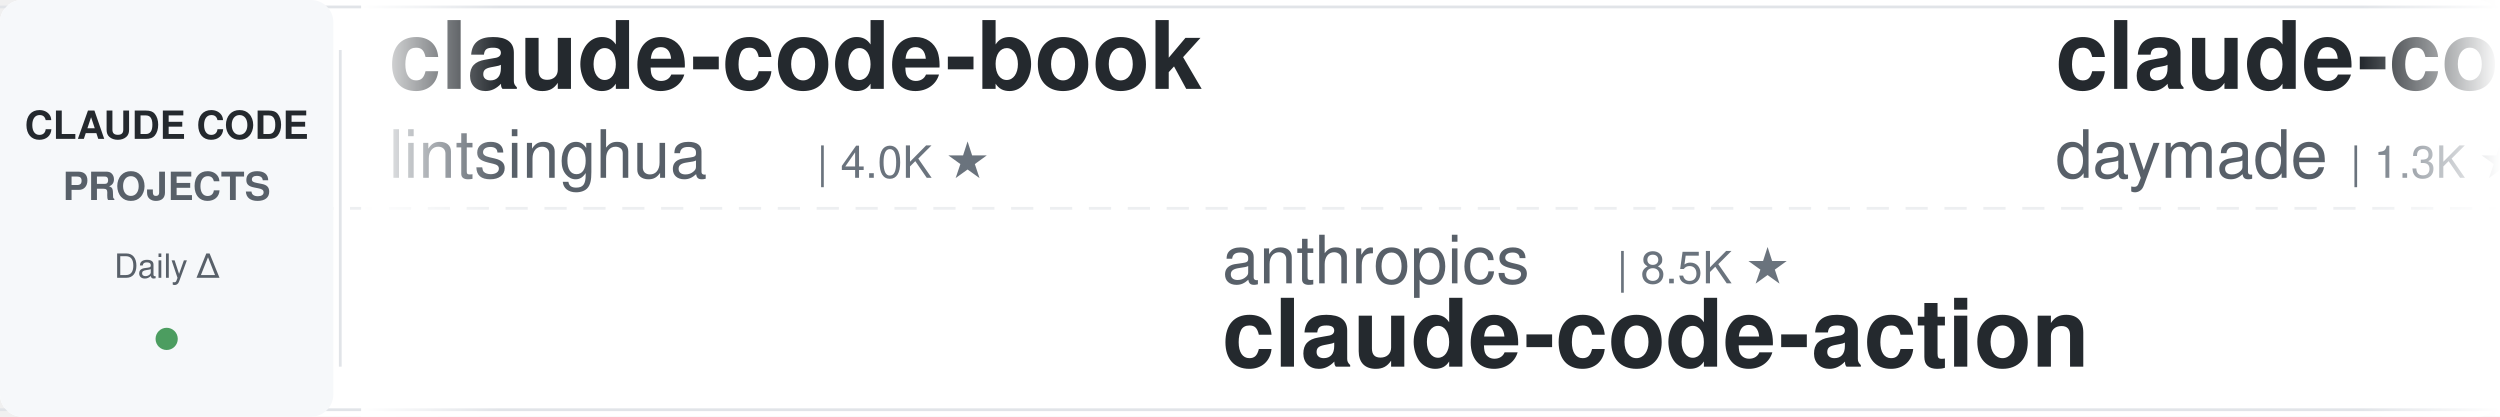
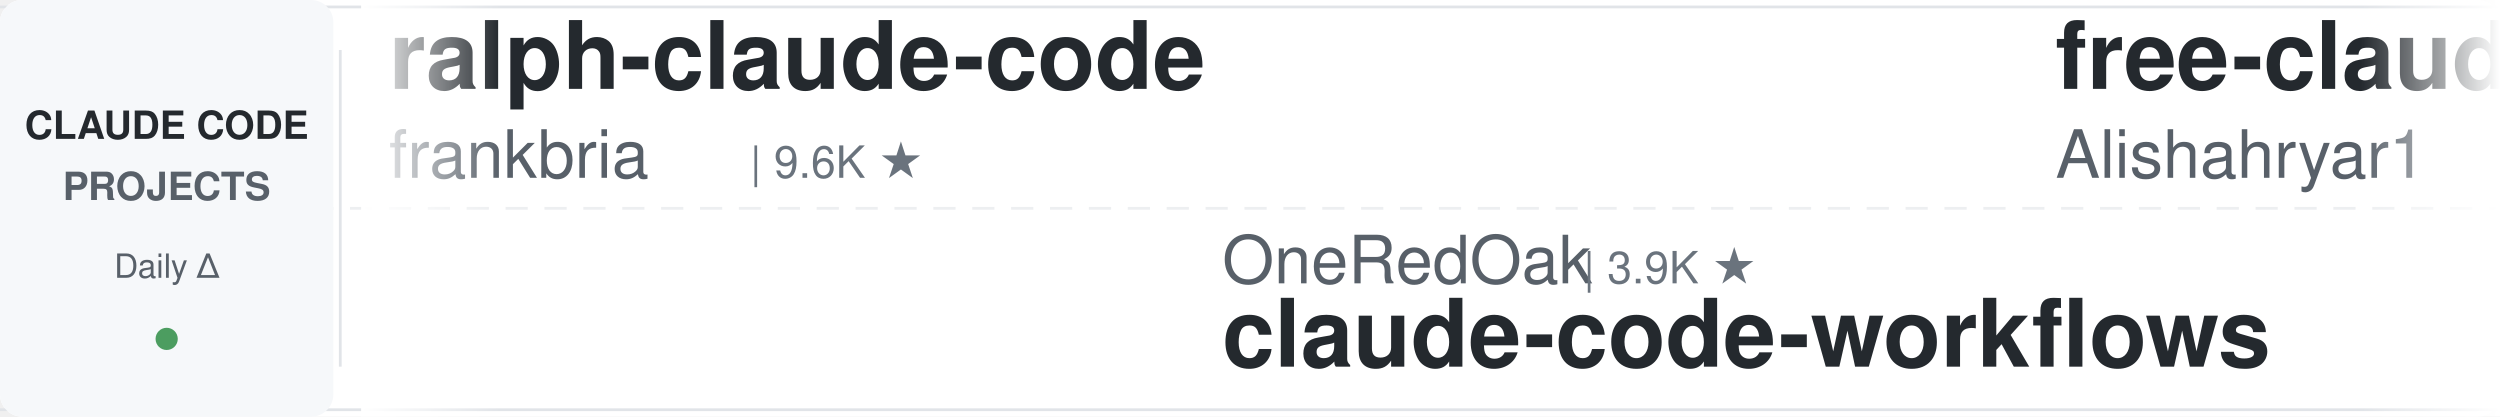
<svg xmlns="http://www.w3.org/2000/svg" width="900" height="150">
  <defs>
    <linearGradient id="leftFade" x1="0%" y1="0%" x2="100%" y2="0%">
      <stop offset="0%" style="stop-color:#ffffff;stop-opacity:1" />
      <stop offset="100%" style="stop-color:#ffffff;stop-opacity:0" />
    </linearGradient>
    <linearGradient id="rightFade" x1="0%" y1="0%" x2="100%" y2="0%">
      <stop offset="0%" style="stop-color:#ffffff;stop-opacity:0" />
      <stop offset="100%" style="stop-color:#ffffff;stop-opacity:1" />
    </linearGradient>
  </defs>
  <rect width="900" height="150" fill="#ffffff" rx="8" />
  <rect x="0" y="2" width="900" height="1" fill="#e1e4e8" />
  <rect x="0" y="147" width="900" height="1" fill="#e1e4e8" />
  <line x1="0" y1="75" x2="900" y2="75" stroke="#e1e4e8" stroke-width="1" stroke-dasharray="8 6" opacity="0.6" />
  <rect x="0" y="0" width="120" height="150" fill="#f6f8fa" rx="8" />
  <text x="60" y="50" font-family="-apple-system, BlinkMacSystemFont, 'Segoe UI', Helvetica, Arial, sans-serif" font-size="14" font-weight="600" fill="#24292e" text-anchor="middle">CLAUDE CODE</text>
  <text x="60" y="72" font-family="-apple-system, BlinkMacSystemFont, 'Segoe UI', Helvetica, Arial, sans-serif" font-size="14" font-weight="600" fill="#586069" text-anchor="middle">PROJECTS</text>
  <text x="60" y="100" font-family="-apple-system, BlinkMacSystemFont, 'Segoe UI', Helvetica, Arial, sans-serif" font-size="12" font-weight="500" fill="#586069" text-anchor="middle">Daily Δ</text>
  <circle cx="60" cy="122" r="4" fill="#22863a" opacity="0.8" />
  <rect x="122" y="18" width="1" height="114" fill="#e1e4e8" />
  <clipPath id="tickerClip">
    <rect x="130" y="0" width="770" height="150" />
  </clipPath>
  <g clip-path="url(#tickerClip)">
    <g id="tickerItems">
      <animateTransform attributeName="transform" attributeType="XML" type="translate" from="0 0" to="-3000 0" dur="54s" repeatCount="indefinite" />
      <g transform="translate(0, 0)">
-         <text x="140" y="32" font-family="-apple-system, BlinkMacSystemFont, 'Segoe UI', Helvetica, Arial, sans-serif" font-size="34" font-weight="600" fill="#24292e">claude-code-book</text>
-         <text x="140" y="64" font-family="-apple-system, BlinkMacSystemFont, 'Segoe UI', Helvetica, Arial, sans-serif" font-size="24" font-weight="400" fill="#586069">lintsinghua</text>
-         <text x="294" y="64" font-family="-apple-system, BlinkMacSystemFont, 'Segoe UI', Helvetica, Arial, sans-serif" font-size="16" font-weight="500" fill="#6a737d">| 4.0K ★</text>
+         <text x="140" y="32" font-family="-apple-system, BlinkMacSystemFont, 'Segoe UI', Helvetica, Arial, sans-serif" font-size="34" font-weight="600" fill="#24292e">ralph-claude-code</text>
+         <text x="140" y="64" font-family="-apple-system, BlinkMacSystemFont, 'Segoe UI', Helvetica, Arial, sans-serif" font-size="24" font-weight="400" fill="#586069">frankbria</text>
+         <text x="270" y="64" font-family="-apple-system, BlinkMacSystemFont, 'Segoe UI', Helvetica, Arial, sans-serif" font-size="16" font-weight="500" fill="#6a737d">| 9.6K ★</text>
      </g>
      <g transform="translate(300, 0)">
-         <text x="140" y="102" font-family="-apple-system, BlinkMacSystemFont, 'Segoe UI', Helvetica, Arial, sans-serif" font-size="24" font-weight="400" fill="#586069">anthropics</text>
-         <text x="282" y="102" font-family="-apple-system, BlinkMacSystemFont, 'Segoe UI', Helvetica, Arial, sans-serif" font-size="16" font-weight="500" fill="#6a737d">| 8.5K ★</text>
-         <text x="140" y="132" font-family="-apple-system, BlinkMacSystemFont, 'Segoe UI', Helvetica, Arial, sans-serif" font-size="34" font-weight="600" fill="#24292e">claude-code-action</text>
+         <text x="140" y="102" font-family="-apple-system, BlinkMacSystemFont, 'Segoe UI', Helvetica, Arial, sans-serif" font-size="24" font-weight="400" fill="#586069">OneRedOak</text>
+         <text x="270" y="102" font-family="-apple-system, BlinkMacSystemFont, 'Segoe UI', Helvetica, Arial, sans-serif" font-size="16" font-weight="500" fill="#6a737d">| 3.9K ★</text>
+         <text x="140" y="132" font-family="-apple-system, BlinkMacSystemFont, 'Segoe UI', Helvetica, Arial, sans-serif" font-size="34" font-weight="600" fill="#24292e">claude-code-workflows</text>
      </g>
      <g transform="translate(600, 0)">
+         <text x="140" y="32" font-family="-apple-system, BlinkMacSystemFont, 'Segoe UI', Helvetica, Arial, sans-serif" font-size="34" font-weight="600" fill="#24292e">free-claude-code</text>
+         <text x="140" y="64" font-family="-apple-system, BlinkMacSystemFont, 'Segoe UI', Helvetica, Arial, sans-serif" font-size="24" font-weight="400" fill="#586069">Alishahryar1</text>
+         <text x="306" y="64" font-family="-apple-system, BlinkMacSystemFont, 'Segoe UI', Helvetica, Arial, sans-serif" font-size="16" font-weight="500" fill="#6a737d">| 42.5K ★</text>
+       </g>
+       <g transform="translate(900, 0)">
+         <text x="140" y="102" font-family="-apple-system, BlinkMacSystemFont, 'Segoe UI', Helvetica, Arial, sans-serif" font-size="24" font-weight="400" fill="#586069">pedrohcgs</text>
+         <text x="270" y="102" font-family="-apple-system, BlinkMacSystemFont, 'Segoe UI', Helvetica, Arial, sans-serif" font-size="16" font-weight="500" fill="#6a737d">| 1.4K ★</text>
+         <text x="140" y="132" font-family="-apple-system, BlinkMacSystemFont, 'Segoe UI', Helvetica, Arial, sans-serif" font-size="34" font-weight="600" fill="#24292e">claude-code-my-workflow</text>
+       </g>
+       <g transform="translate(1200, 0)">
+         <text x="140" y="32" font-family="-apple-system, BlinkMacSystemFont, 'Segoe UI', Helvetica, Arial, sans-serif" font-size="34" font-weight="600" fill="#24292e">andrej-karpathy-skills</text>
+         <text x="140" y="64" font-family="-apple-system, BlinkMacSystemFont, 'Segoe UI', Helvetica, Arial, sans-serif" font-size="24" font-weight="400" fill="#586069">multica-ai</text>
+         <text x="282" y="64" font-family="-apple-system, BlinkMacSystemFont, 'Segoe UI', Helvetica, Arial, sans-serif" font-size="16" font-weight="500" fill="#6a737d">| 196.7K ★</text>
+       </g>
+       <g transform="translate(1500, 0)">
+         <text x="140" y="102" font-family="-apple-system, BlinkMacSystemFont, 'Segoe UI', Helvetica, Arial, sans-serif" font-size="24" font-weight="400" fill="#586069">liuup</text>
+         <text x="222" y="102" font-family="-apple-system, BlinkMacSystemFont, 'Segoe UI', Helvetica, Arial, sans-serif" font-size="16" font-weight="500" fill="#6a737d">| 3.6K ★</text>
+         <text x="140" y="132" font-family="-apple-system, BlinkMacSystemFont, 'Segoe UI', Helvetica, Arial, sans-serif" font-size="34" font-weight="600" fill="#24292e">claude-code-analysis</text>
+       </g>
+       <g transform="translate(1800, 0)">
        <text x="140" y="32" font-family="-apple-system, BlinkMacSystemFont, 'Segoe UI', Helvetica, Arial, sans-serif" font-size="34" font-weight="600" fill="#24292e">claude-code-skills</text>
        <text x="140" y="64" font-family="-apple-system, BlinkMacSystemFont, 'Segoe UI', Helvetica, Arial, sans-serif" font-size="24" font-weight="400" fill="#586069">daymade</text>
        <text x="246" y="64" font-family="-apple-system, BlinkMacSystemFont, 'Segoe UI', Helvetica, Arial, sans-serif" font-size="16" font-weight="500" fill="#6a737d">| 1.3K ★</text>
      </g>
-       <g transform="translate(900, 0)">
-         <text x="140" y="102" font-family="-apple-system, BlinkMacSystemFont, 'Segoe UI', Helvetica, Arial, sans-serif" font-size="24" font-weight="400" fill="#586069">Chachamaru127</text>
-         <text x="318" y="102" font-family="-apple-system, BlinkMacSystemFont, 'Segoe UI', Helvetica, Arial, sans-serif" font-size="16" font-weight="500" fill="#6a737d">| 3.0K ★</text>
-         <text x="140" y="132" font-family="-apple-system, BlinkMacSystemFont, 'Segoe UI', Helvetica, Arial, sans-serif" font-size="34" font-weight="600" fill="#24292e">claude-code-harness</text>
-       </g>
-       <g transform="translate(1200, 0)">
-         <text x="140" y="32" font-family="-apple-system, BlinkMacSystemFont, 'Segoe UI', Helvetica, Arial, sans-serif" font-size="34" font-weight="600" fill="#24292e">Open-ClaudeCode</text>
-         <text x="140" y="64" font-family="-apple-system, BlinkMacSystemFont, 'Segoe UI', Helvetica, Arial, sans-serif" font-size="24" font-weight="400" fill="#586069">LING71671</text>
-         <text x="270" y="64" font-family="-apple-system, BlinkMacSystemFont, 'Segoe UI', Helvetica, Arial, sans-serif" font-size="16" font-weight="500" fill="#6a737d">| 929 ★</text>
-       </g>
-       <g transform="translate(1500, 0)">
-         <text x="140" y="102" font-family="-apple-system, BlinkMacSystemFont, 'Segoe UI', Helvetica, Arial, sans-serif" font-size="24" font-weight="400" fill="#586069">disler</text>
-         <text x="234" y="102" font-family="-apple-system, BlinkMacSystemFont, 'Segoe UI', Helvetica, Arial, sans-serif" font-size="16" font-weight="500" fill="#6a737d">| 1.5K ★</text>
-         <text x="140" y="132" font-family="-apple-system, BlinkMacSystemFont, 'Segoe UI', Helvetica, Arial, sans-serif" font-size="34" font-weight="600" fill="#24292e">pi-vs-claude-code</text>
-       </g>
-       <g transform="translate(1800, 0)">
-         <text x="140" y="32" font-family="-apple-system, BlinkMacSystemFont, 'Segoe UI', Helvetica, Arial, sans-serif" font-size="34" font-weight="600" fill="#24292e">edmunds-claude-code</text>
-         <text x="140" y="64" font-family="-apple-system, BlinkMacSystemFont, 'Segoe UI', Helvetica, Arial, sans-serif" font-size="24" font-weight="400" fill="#586069">edmund-io</text>
-         <text x="270" y="64" font-family="-apple-system, BlinkMacSystemFont, 'Segoe UI', Helvetica, Arial, sans-serif" font-size="16" font-weight="500" fill="#6a737d">| 1.5K ★</text>
-       </g>
      <g transform="translate(2100, 0)">
-         <text x="140" y="102" font-family="-apple-system, BlinkMacSystemFont, 'Segoe UI', Helvetica, Arial, sans-serif" font-size="24" font-weight="400" fill="#586069">andrew-kramer-inno</text>
-         <text x="378" y="102" font-family="-apple-system, BlinkMacSystemFont, 'Segoe UI', Helvetica, Arial, sans-serif" font-size="16" font-weight="500" fill="#6a737d">| 595 ★</text>
-         <text x="140" y="132" font-family="-apple-system, BlinkMacSystemFont, 'Segoe UI', Helvetica, Arial, sans-serif" font-size="34" font-weight="600" fill="#24292e">claude-code-source-build</text>
+         <text x="140" y="102" font-family="-apple-system, BlinkMacSystemFont, 'Segoe UI', Helvetica, Arial, sans-serif" font-size="24" font-weight="400" fill="#586069">Donchitos</text>
+         <text x="270" y="102" font-family="-apple-system, BlinkMacSystemFont, 'Segoe UI', Helvetica, Arial, sans-serif" font-size="16" font-weight="500" fill="#6a737d">| 23.4K ★</text>
+         <text x="140" y="132" font-family="-apple-system, BlinkMacSystemFont, 'Segoe UI', Helvetica, Arial, sans-serif" font-size="34" font-weight="600" fill="#24292e">Claude-Code-Game-Studios</text>
      </g>
      <g transform="translate(2400, 0)">
-         <text x="140" y="32" font-family="-apple-system, BlinkMacSystemFont, 'Segoe UI', Helvetica, Arial, sans-serif" font-size="34" font-weight="600" fill="#24292e">claude-code-guide</text>
-         <text x="140" y="64" font-family="-apple-system, BlinkMacSystemFont, 'Segoe UI', Helvetica, Arial, sans-serif" font-size="24" font-weight="400" fill="#586069">Cranot</text>
-         <text x="234" y="64" font-family="-apple-system, BlinkMacSystemFont, 'Segoe UI', Helvetica, Arial, sans-serif" font-size="16" font-weight="500" fill="#6a737d">| 2.9K ★</text>
+         <text x="140" y="32" font-family="-apple-system, BlinkMacSystemFont, 'Segoe UI', Helvetica, Arial, sans-serif" font-size="34" font-weight="600" fill="#24292e">claude-code-telegram</text>
+         <text x="140" y="64" font-family="-apple-system, BlinkMacSystemFont, 'Segoe UI', Helvetica, Arial, sans-serif" font-size="24" font-weight="400" fill="#586069">RichardAtCT</text>
+         <text x="294" y="64" font-family="-apple-system, BlinkMacSystemFont, 'Segoe UI', Helvetica, Arial, sans-serif" font-size="16" font-weight="500" fill="#6a737d">| 2.7K ★</text>
      </g>
      <g transform="translate(2700, 0)">
-         <text x="140" y="102" font-family="-apple-system, BlinkMacSystemFont, 'Segoe UI', Helvetica, Arial, sans-serif" font-size="24" font-weight="400" fill="#586069">liuup</text>
-         <text x="222" y="102" font-family="-apple-system, BlinkMacSystemFont, 'Segoe UI', Helvetica, Arial, sans-serif" font-size="16" font-weight="500" fill="#6a737d">| 3.6K ★</text>
-         <text x="140" y="132" font-family="-apple-system, BlinkMacSystemFont, 'Segoe UI', Helvetica, Arial, sans-serif" font-size="34" font-weight="600" fill="#24292e">claude-code-analysis</text>
+         <text x="140" y="102" font-family="-apple-system, BlinkMacSystemFont, 'Segoe UI', Helvetica, Arial, sans-serif" font-size="24" font-weight="400" fill="#586069">repowise-dev</text>
+         <text x="306" y="102" font-family="-apple-system, BlinkMacSystemFont, 'Segoe UI', Helvetica, Arial, sans-serif" font-size="16" font-weight="500" fill="#6a737d">| 1.2K ★</text>
+         <text x="140" y="132" font-family="-apple-system, BlinkMacSystemFont, 'Segoe UI', Helvetica, Arial, sans-serif" font-size="34" font-weight="600" fill="#24292e">claude-code-prompts</text>
      </g>
      <g transform="translate(3000, 0)">
-         <text x="140" y="32" font-family="-apple-system, BlinkMacSystemFont, 'Segoe UI', Helvetica, Arial, sans-serif" font-size="34" font-weight="600" fill="#24292e">claude-code-book</text>
-         <text x="140" y="64" font-family="-apple-system, BlinkMacSystemFont, 'Segoe UI', Helvetica, Arial, sans-serif" font-size="24" font-weight="400" fill="#586069">lintsinghua</text>
-         <text x="294" y="64" font-family="-apple-system, BlinkMacSystemFont, 'Segoe UI', Helvetica, Arial, sans-serif" font-size="16" font-weight="500" fill="#6a737d">| 4.0K ★</text>
+         <text x="140" y="32" font-family="-apple-system, BlinkMacSystemFont, 'Segoe UI', Helvetica, Arial, sans-serif" font-size="34" font-weight="600" fill="#24292e">ralph-claude-code</text>
+         <text x="140" y="64" font-family="-apple-system, BlinkMacSystemFont, 'Segoe UI', Helvetica, Arial, sans-serif" font-size="24" font-weight="400" fill="#586069">frankbria</text>
+         <text x="270" y="64" font-family="-apple-system, BlinkMacSystemFont, 'Segoe UI', Helvetica, Arial, sans-serif" font-size="16" font-weight="500" fill="#6a737d">| 9.6K ★</text>
      </g>
      <g transform="translate(3300, 0)">
-         <text x="140" y="102" font-family="-apple-system, BlinkMacSystemFont, 'Segoe UI', Helvetica, Arial, sans-serif" font-size="24" font-weight="400" fill="#586069">anthropics</text>
-         <text x="282" y="102" font-family="-apple-system, BlinkMacSystemFont, 'Segoe UI', Helvetica, Arial, sans-serif" font-size="16" font-weight="500" fill="#6a737d">| 8.5K ★</text>
-         <text x="140" y="132" font-family="-apple-system, BlinkMacSystemFont, 'Segoe UI', Helvetica, Arial, sans-serif" font-size="34" font-weight="600" fill="#24292e">claude-code-action</text>
+         <text x="140" y="102" font-family="-apple-system, BlinkMacSystemFont, 'Segoe UI', Helvetica, Arial, sans-serif" font-size="24" font-weight="400" fill="#586069">OneRedOak</text>
+         <text x="270" y="102" font-family="-apple-system, BlinkMacSystemFont, 'Segoe UI', Helvetica, Arial, sans-serif" font-size="16" font-weight="500" fill="#6a737d">| 3.9K ★</text>
+         <text x="140" y="132" font-family="-apple-system, BlinkMacSystemFont, 'Segoe UI', Helvetica, Arial, sans-serif" font-size="34" font-weight="600" fill="#24292e">claude-code-workflows</text>
      </g>
      <g transform="translate(3600, 0)">
-         <text x="140" y="32" font-family="-apple-system, BlinkMacSystemFont, 'Segoe UI', Helvetica, Arial, sans-serif" font-size="34" font-weight="600" fill="#24292e">claude-code-skills</text>
-         <text x="140" y="64" font-family="-apple-system, BlinkMacSystemFont, 'Segoe UI', Helvetica, Arial, sans-serif" font-size="24" font-weight="400" fill="#586069">daymade</text>
-         <text x="246" y="64" font-family="-apple-system, BlinkMacSystemFont, 'Segoe UI', Helvetica, Arial, sans-serif" font-size="16" font-weight="500" fill="#6a737d">| 1.3K ★</text>
+         <text x="140" y="32" font-family="-apple-system, BlinkMacSystemFont, 'Segoe UI', Helvetica, Arial, sans-serif" font-size="34" font-weight="600" fill="#24292e">free-claude-code</text>
+         <text x="140" y="64" font-family="-apple-system, BlinkMacSystemFont, 'Segoe UI', Helvetica, Arial, sans-serif" font-size="24" font-weight="400" fill="#586069">Alishahryar1</text>
+         <text x="306" y="64" font-family="-apple-system, BlinkMacSystemFont, 'Segoe UI', Helvetica, Arial, sans-serif" font-size="16" font-weight="500" fill="#6a737d">| 42.5K ★</text>
      </g>
      <g transform="translate(3900, 0)">
-         <text x="140" y="102" font-family="-apple-system, BlinkMacSystemFont, 'Segoe UI', Helvetica, Arial, sans-serif" font-size="24" font-weight="400" fill="#586069">Chachamaru127</text>
-         <text x="318" y="102" font-family="-apple-system, BlinkMacSystemFont, 'Segoe UI', Helvetica, Arial, sans-serif" font-size="16" font-weight="500" fill="#6a737d">| 3.0K ★</text>
-         <text x="140" y="132" font-family="-apple-system, BlinkMacSystemFont, 'Segoe UI', Helvetica, Arial, sans-serif" font-size="34" font-weight="600" fill="#24292e">claude-code-harness</text>
+         <text x="140" y="102" font-family="-apple-system, BlinkMacSystemFont, 'Segoe UI', Helvetica, Arial, sans-serif" font-size="24" font-weight="400" fill="#586069">pedrohcgs</text>
+         <text x="270" y="102" font-family="-apple-system, BlinkMacSystemFont, 'Segoe UI', Helvetica, Arial, sans-serif" font-size="16" font-weight="500" fill="#6a737d">| 1.4K ★</text>
+         <text x="140" y="132" font-family="-apple-system, BlinkMacSystemFont, 'Segoe UI', Helvetica, Arial, sans-serif" font-size="34" font-weight="600" fill="#24292e">claude-code-my-workflow</text>
      </g>
    </g>
  </g>
  <rect x="130" y="0" width="50" height="150" fill="url(#leftFade)" />
  <rect x="850" y="0" width="50" height="150" fill="url(#rightFade)" />
</svg>
